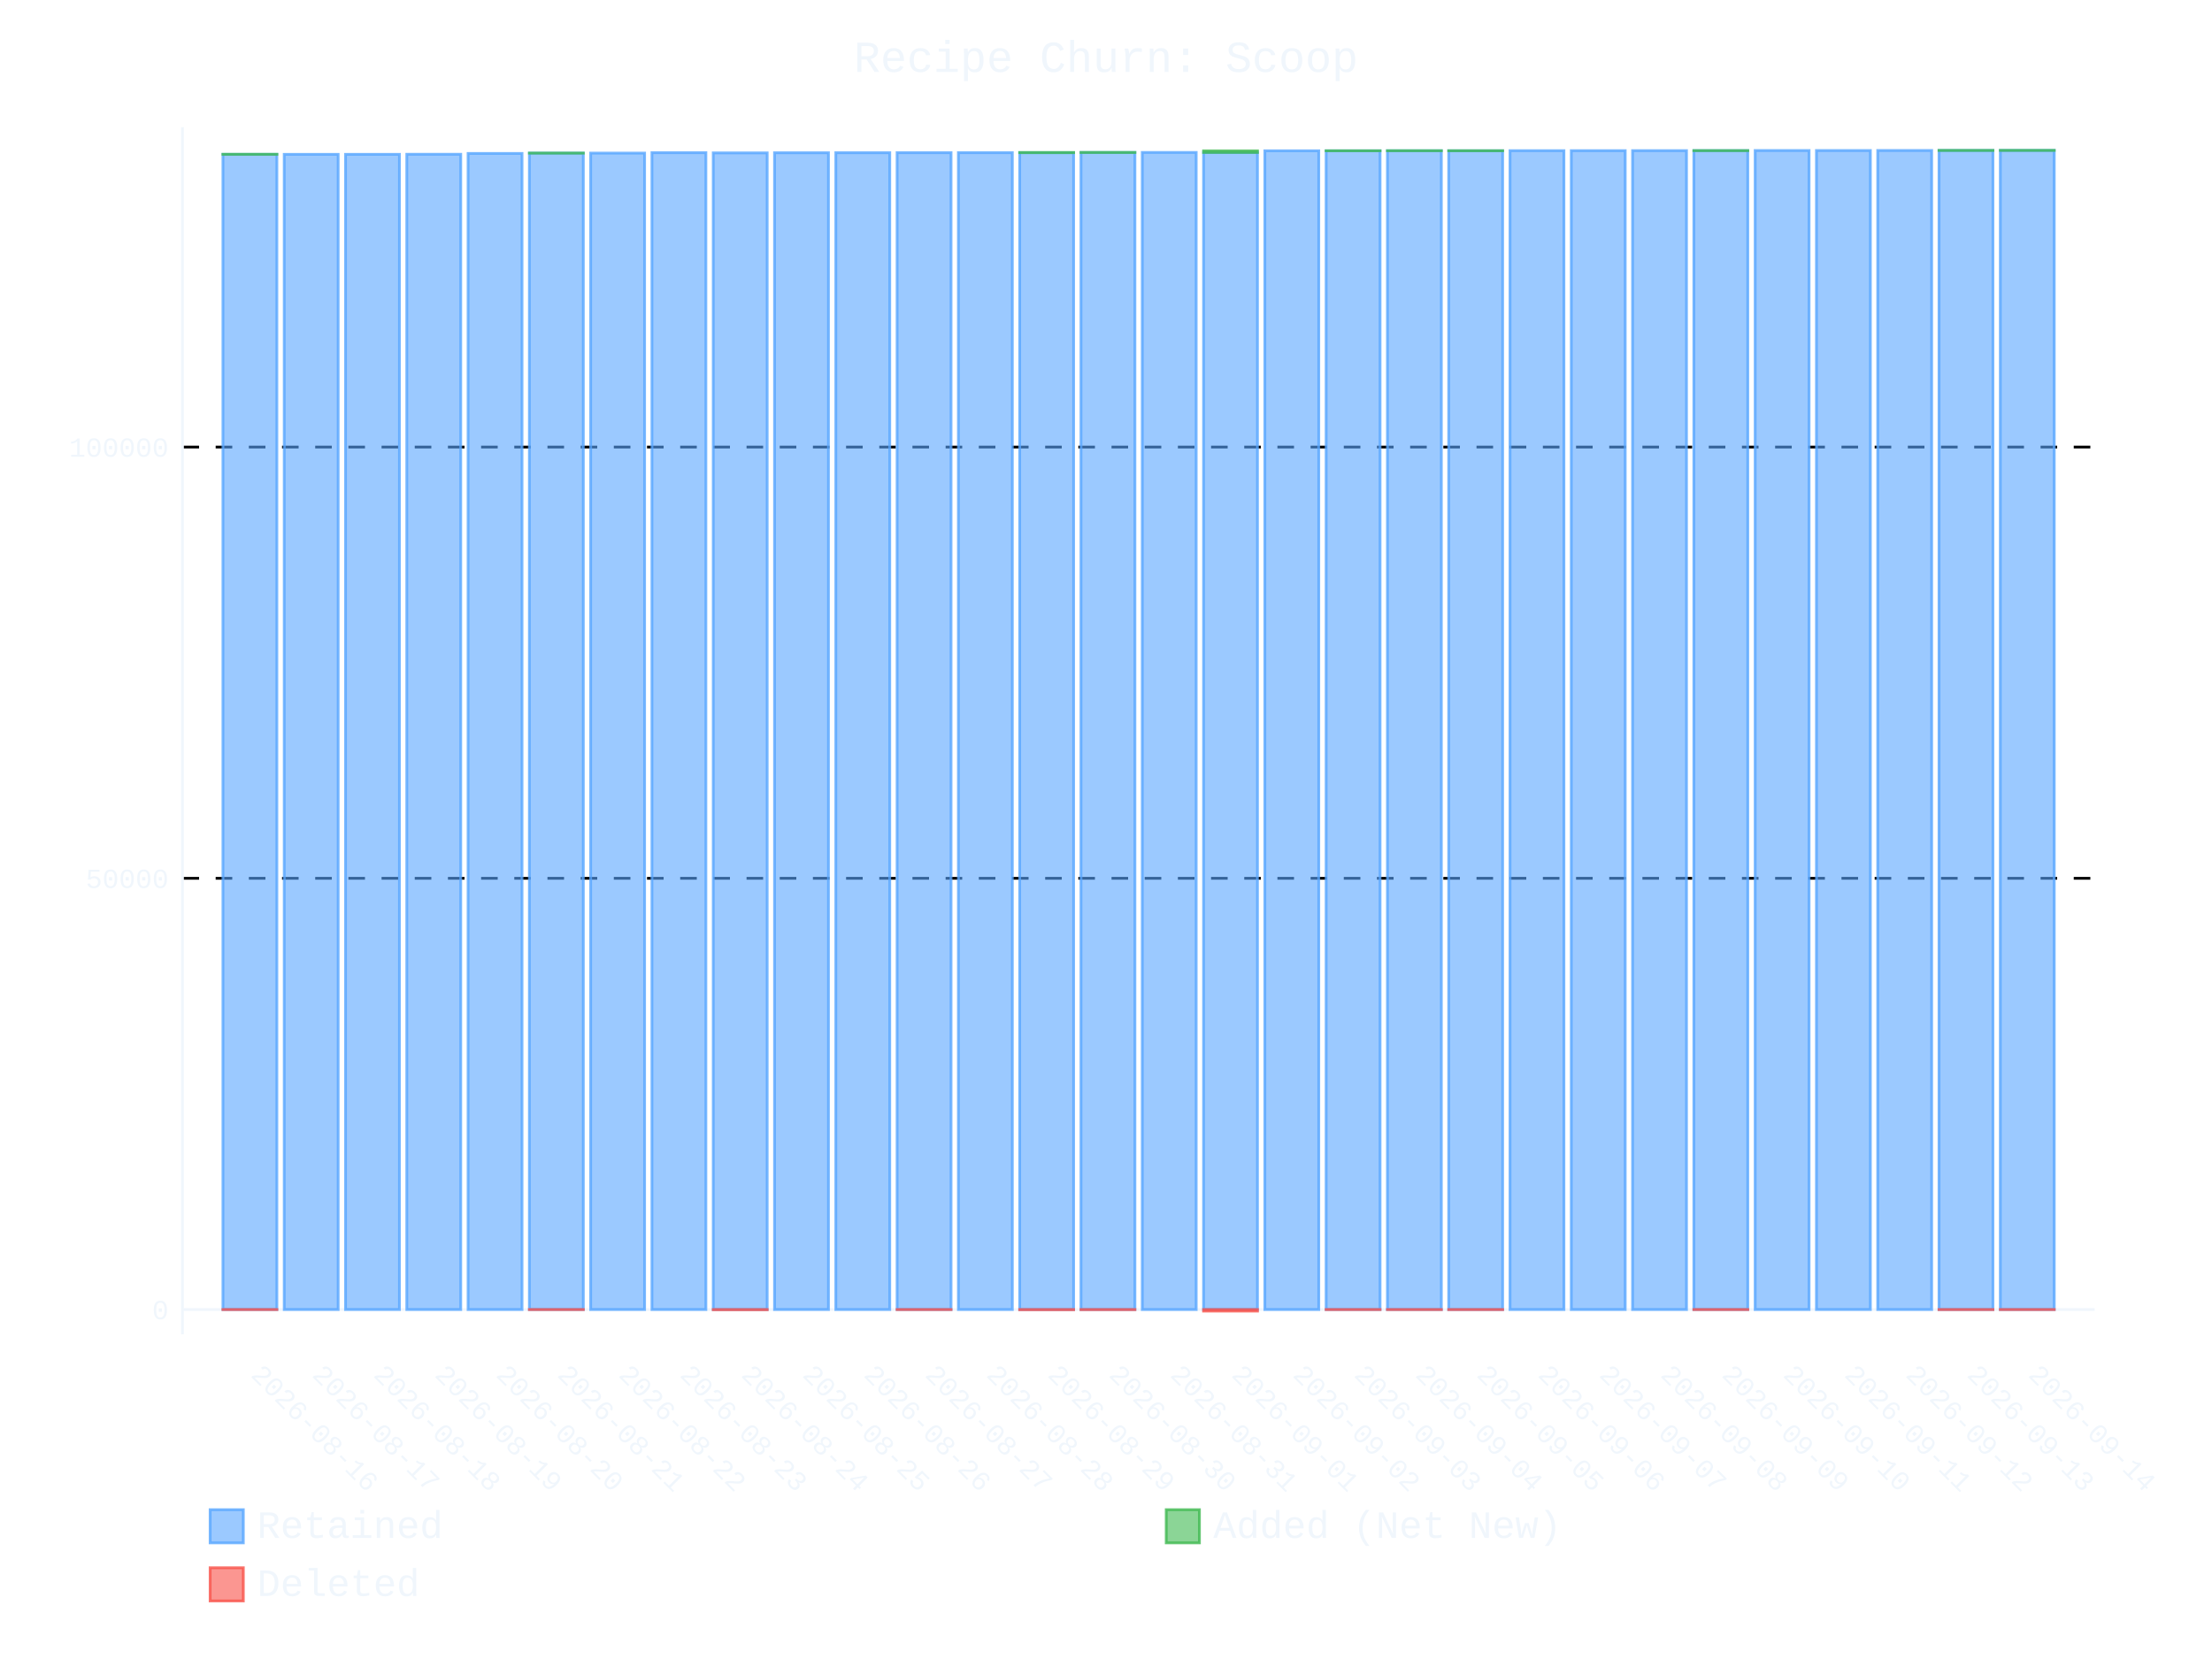
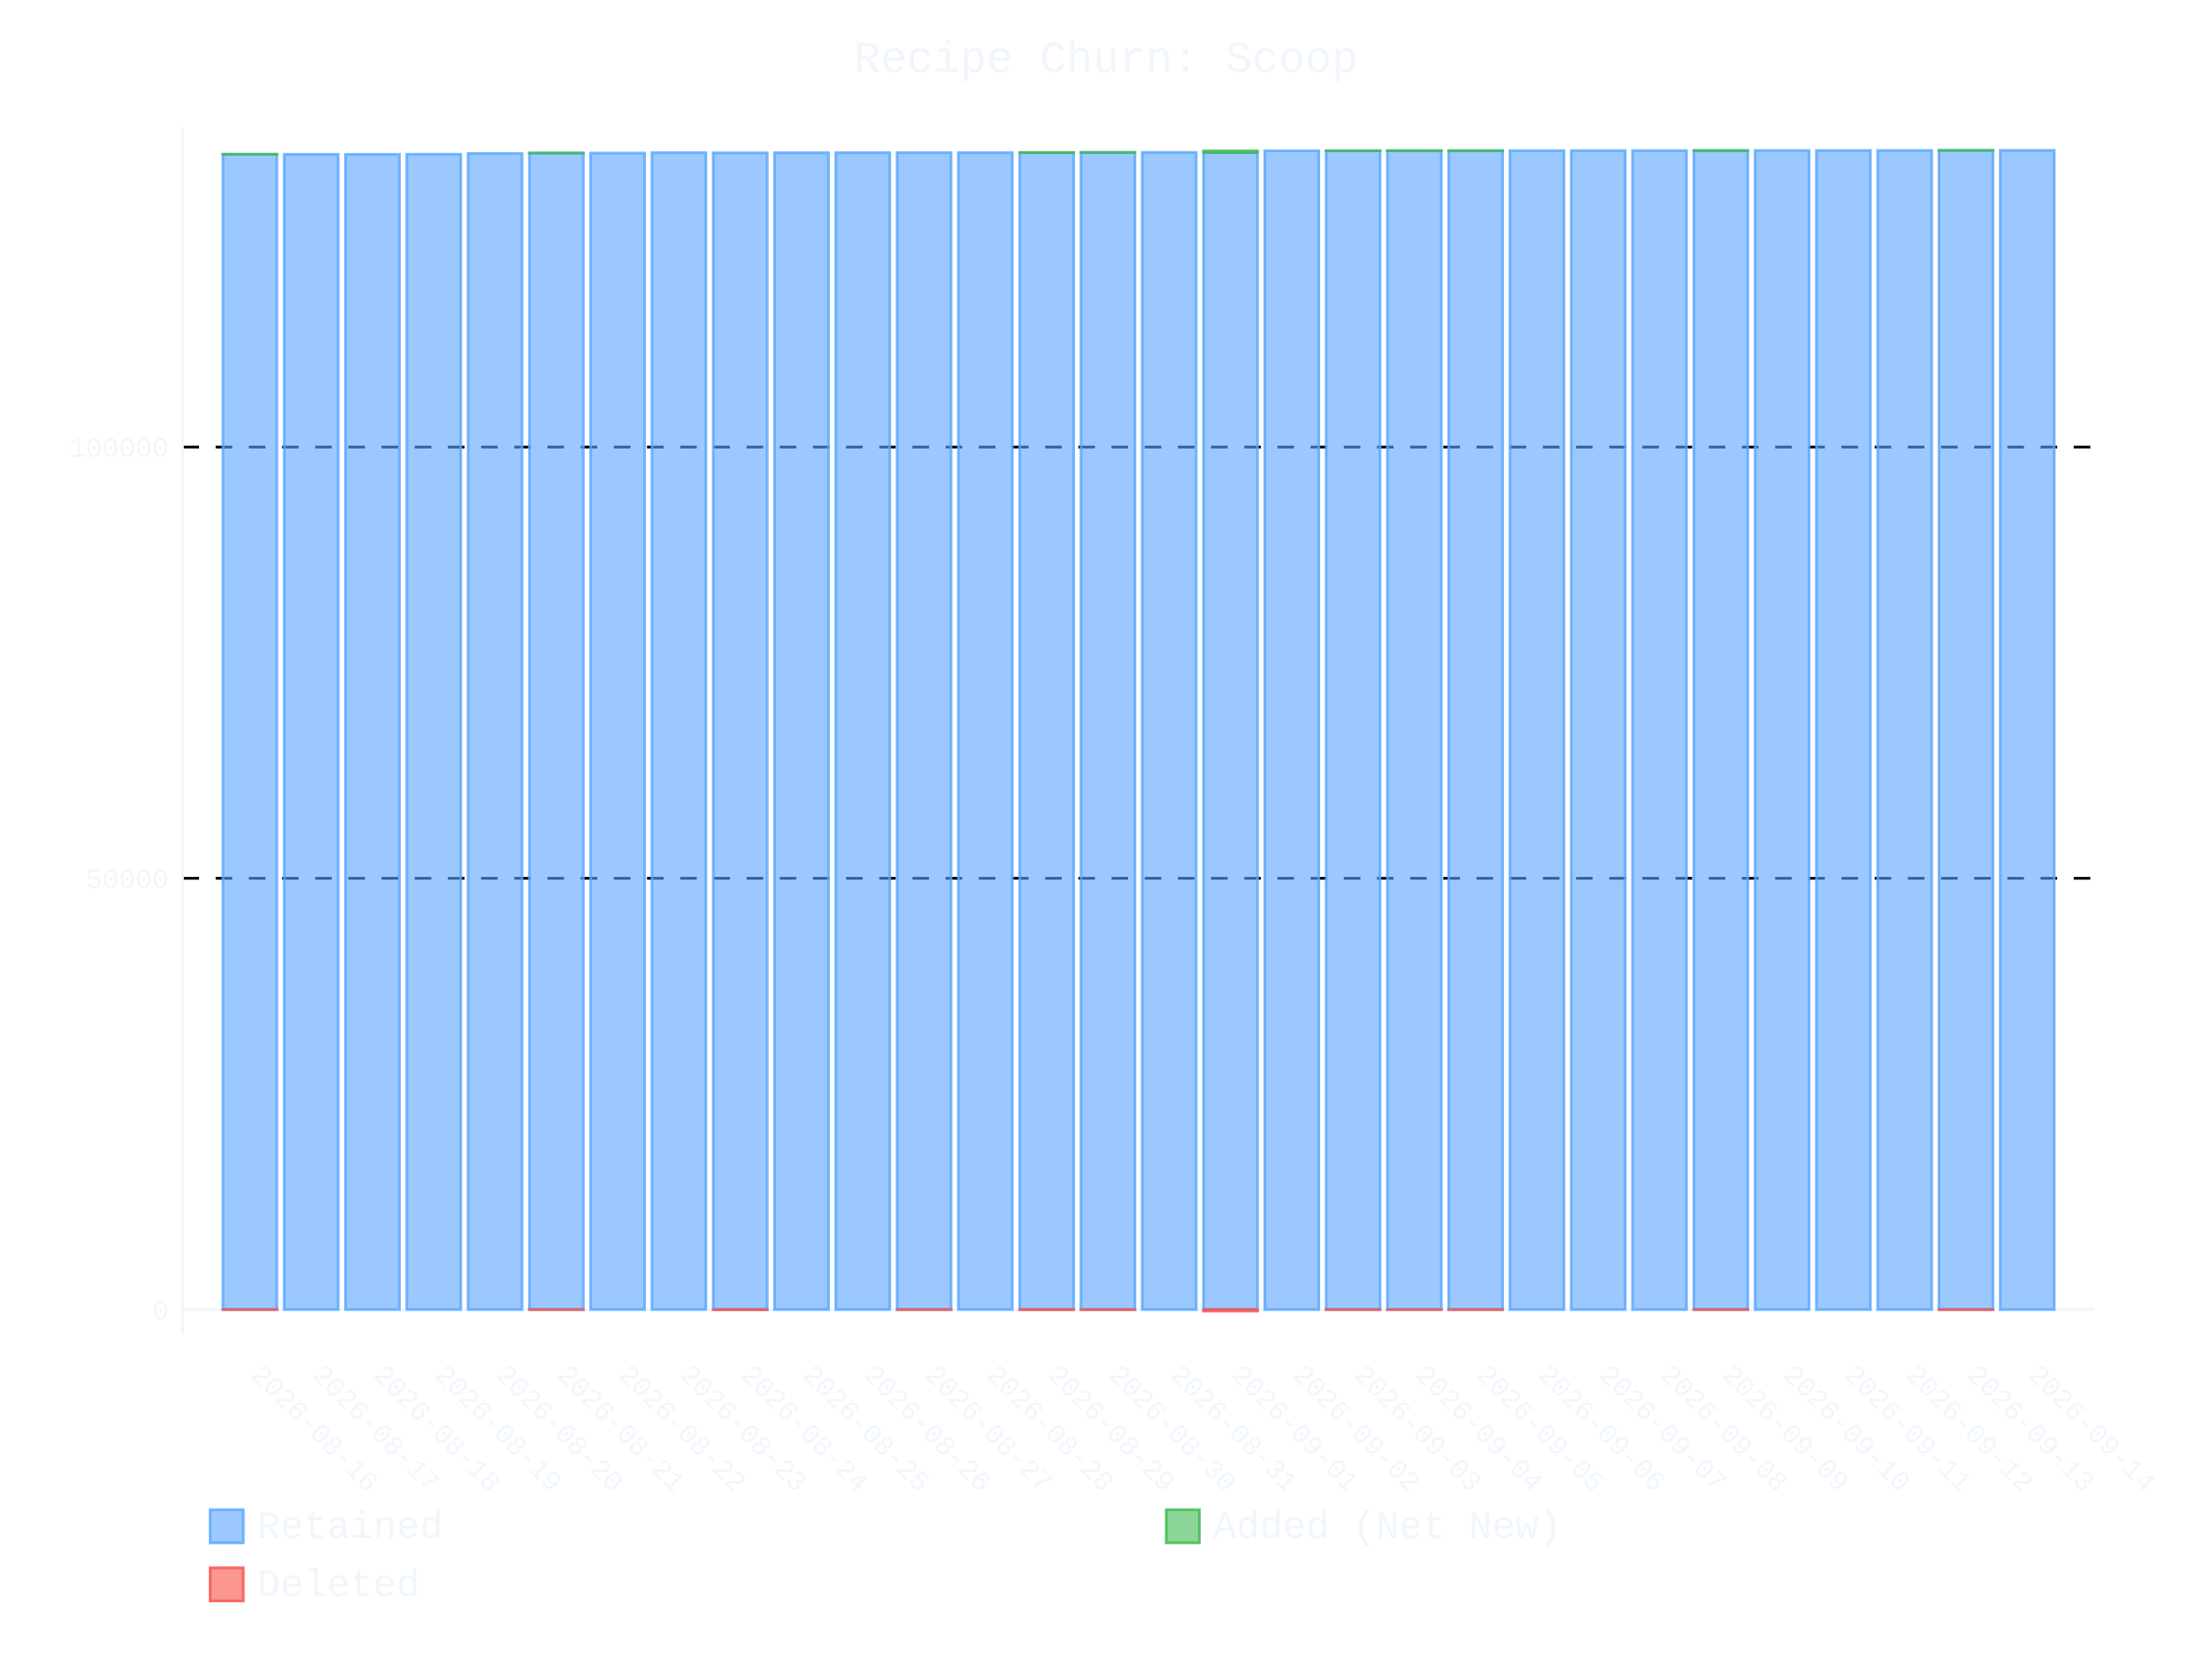
- <svg xmlns="http://www.w3.org/2000/svg" id="chart-36813ff4-c71d-4fce-9e1f-c69d4a890557" class="pygal-chart" viewBox="0 0 800 600">
+ <svg xmlns="http://www.w3.org/2000/svg" id="chart-d93e9d82-e322-48f9-9b3e-76c368d87aa4" class="pygal-chart" viewBox="0 0 800 600">
  <defs>
-     <style type="text/css">#chart-36813ff4-c71d-4fce-9e1f-c69d4a890557{-webkit-user-select:none;-webkit-font-smoothing:antialiased;font-family:Consolas,"Liberation Mono",Menlo,Courier,monospace}#chart-36813ff4-c71d-4fce-9e1f-c69d4a890557 .title{font-family:Consolas,"Liberation Mono",Menlo,Courier,monospace;font-size:16px}#chart-36813ff4-c71d-4fce-9e1f-c69d4a890557 .legends .legend text{font-family:Consolas,"Liberation Mono",Menlo,Courier,monospace;font-size:14px}#chart-36813ff4-c71d-4fce-9e1f-c69d4a890557 .axis text{font-family:Consolas,"Liberation Mono",Menlo,Courier,monospace;font-size:10px}#chart-36813ff4-c71d-4fce-9e1f-c69d4a890557 .axis text.major{font-family:Consolas,"Liberation Mono",Menlo,Courier,monospace;font-size:10px}#chart-36813ff4-c71d-4fce-9e1f-c69d4a890557 .text-overlay text.value{font-family:Consolas,"Liberation Mono",Menlo,Courier,monospace;font-size:16px}#chart-36813ff4-c71d-4fce-9e1f-c69d4a890557 .text-overlay text.label{font-family:Consolas,"Liberation Mono",Menlo,Courier,monospace;font-size:10px}#chart-36813ff4-c71d-4fce-9e1f-c69d4a890557 .tooltip{font-family:Consolas,"Liberation Mono",Menlo,Courier,monospace;font-size:14px}#chart-36813ff4-c71d-4fce-9e1f-c69d4a890557 text.no_data{font-family:Consolas,"Liberation Mono",Menlo,Courier,monospace;font-size:64px}
- #chart-36813ff4-c71d-4fce-9e1f-c69d4a890557{background-color:transparent}#chart-36813ff4-c71d-4fce-9e1f-c69d4a890557 path,#chart-36813ff4-c71d-4fce-9e1f-c69d4a890557 line,#chart-36813ff4-c71d-4fce-9e1f-c69d4a890557 rect,#chart-36813ff4-c71d-4fce-9e1f-c69d4a890557 circle{-webkit-transition:400ms ease-in;-moz-transition:400ms ease-in;transition:400ms ease-in}#chart-36813ff4-c71d-4fce-9e1f-c69d4a890557 .graph &gt; .background{fill:transparent}#chart-36813ff4-c71d-4fce-9e1f-c69d4a890557 .plot &gt; .background{fill:transparent}#chart-36813ff4-c71d-4fce-9e1f-c69d4a890557 .graph{fill:#f0f6fc}#chart-36813ff4-c71d-4fce-9e1f-c69d4a890557 text.no_data{fill:#f0f6fc}#chart-36813ff4-c71d-4fce-9e1f-c69d4a890557 .title{fill:#f0f6fc}#chart-36813ff4-c71d-4fce-9e1f-c69d4a890557 .legends .legend text{fill:#f0f6fc}#chart-36813ff4-c71d-4fce-9e1f-c69d4a890557 .legends .legend:hover text{fill:#f0f6fc}#chart-36813ff4-c71d-4fce-9e1f-c69d4a890557 .axis .line{stroke:#f0f6fc}#chart-36813ff4-c71d-4fce-9e1f-c69d4a890557 .axis .guide.line{stroke:#9198a1}#chart-36813ff4-c71d-4fce-9e1f-c69d4a890557 .axis .major.line{stroke:#f0f6fc}#chart-36813ff4-c71d-4fce-9e1f-c69d4a890557 .axis text.major{fill:#f0f6fc}#chart-36813ff4-c71d-4fce-9e1f-c69d4a890557 .axis.y .guides:hover .guide.line,#chart-36813ff4-c71d-4fce-9e1f-c69d4a890557 .line-graph .axis.x .guides:hover .guide.line,#chart-36813ff4-c71d-4fce-9e1f-c69d4a890557 .stackedline-graph .axis.x .guides:hover .guide.line,#chart-36813ff4-c71d-4fce-9e1f-c69d4a890557 .xy-graph .axis.x .guides:hover .guide.line{stroke:#f0f6fc}#chart-36813ff4-c71d-4fce-9e1f-c69d4a890557 .axis .guides:hover text{fill:#f0f6fc}#chart-36813ff4-c71d-4fce-9e1f-c69d4a890557 .reactive{fill-opacity:.6;stroke-opacity:.8;stroke-width:1}#chart-36813ff4-c71d-4fce-9e1f-c69d4a890557 .ci{stroke:#f0f6fc}#chart-36813ff4-c71d-4fce-9e1f-c69d4a890557 .reactive.active,#chart-36813ff4-c71d-4fce-9e1f-c69d4a890557 .active .reactive{fill-opacity:.9;stroke-opacity:.9;stroke-width:4}#chart-36813ff4-c71d-4fce-9e1f-c69d4a890557 .ci .reactive.active{stroke-width:1.5}#chart-36813ff4-c71d-4fce-9e1f-c69d4a890557 .series text{fill:#f0f6fc}#chart-36813ff4-c71d-4fce-9e1f-c69d4a890557 .tooltip rect{fill:transparent;stroke:#f0f6fc;-webkit-transition:opacity 400ms ease-in;-moz-transition:opacity 400ms ease-in;transition:opacity 400ms ease-in}#chart-36813ff4-c71d-4fce-9e1f-c69d4a890557 .tooltip .label{fill:#f0f6fc}#chart-36813ff4-c71d-4fce-9e1f-c69d4a890557 .tooltip .label{fill:#f0f6fc}#chart-36813ff4-c71d-4fce-9e1f-c69d4a890557 .tooltip .legend{font-size:.8em;fill:#9198a1}#chart-36813ff4-c71d-4fce-9e1f-c69d4a890557 .tooltip .x_label{font-size:.6em;fill:#f0f6fc}#chart-36813ff4-c71d-4fce-9e1f-c69d4a890557 .tooltip .xlink{font-size:.5em;text-decoration:underline}#chart-36813ff4-c71d-4fce-9e1f-c69d4a890557 .tooltip .value{font-size:1.5em}#chart-36813ff4-c71d-4fce-9e1f-c69d4a890557 .bound{font-size:.5em}#chart-36813ff4-c71d-4fce-9e1f-c69d4a890557 .max-value{font-size:.75em;fill:#9198a1}#chart-36813ff4-c71d-4fce-9e1f-c69d4a890557 .map-element{fill:transparent;stroke:#9198a1 !important}#chart-36813ff4-c71d-4fce-9e1f-c69d4a890557 .map-element .reactive{fill-opacity:inherit;stroke-opacity:inherit}#chart-36813ff4-c71d-4fce-9e1f-c69d4a890557 .color-0,#chart-36813ff4-c71d-4fce-9e1f-c69d4a890557 .color-0 a:visited{stroke:#58a6ff;fill:#58a6ff}#chart-36813ff4-c71d-4fce-9e1f-c69d4a890557 .color-1,#chart-36813ff4-c71d-4fce-9e1f-c69d4a890557 .color-1 a:visited{stroke:#3fb950;fill:#3fb950}#chart-36813ff4-c71d-4fce-9e1f-c69d4a890557 .color-2,#chart-36813ff4-c71d-4fce-9e1f-c69d4a890557 .color-2 a:visited{stroke:#f85149;fill:#f85149}#chart-36813ff4-c71d-4fce-9e1f-c69d4a890557 .text-overlay .color-0 text{fill:black}#chart-36813ff4-c71d-4fce-9e1f-c69d4a890557 .text-overlay .color-1 text{fill:black}#chart-36813ff4-c71d-4fce-9e1f-c69d4a890557 .text-overlay .color-2 text{fill:black}
- #chart-36813ff4-c71d-4fce-9e1f-c69d4a890557 text.no_data{text-anchor:middle}#chart-36813ff4-c71d-4fce-9e1f-c69d4a890557 .guide.line{fill:none}#chart-36813ff4-c71d-4fce-9e1f-c69d4a890557 .centered{text-anchor:middle}#chart-36813ff4-c71d-4fce-9e1f-c69d4a890557 .title{text-anchor:middle}#chart-36813ff4-c71d-4fce-9e1f-c69d4a890557 .legends .legend text{fill-opacity:1}#chart-36813ff4-c71d-4fce-9e1f-c69d4a890557 .axis.x text{text-anchor:middle}#chart-36813ff4-c71d-4fce-9e1f-c69d4a890557 .axis.x:not(.web) text[transform]{text-anchor:start}#chart-36813ff4-c71d-4fce-9e1f-c69d4a890557 .axis.x:not(.web) text[transform].backwards{text-anchor:end}#chart-36813ff4-c71d-4fce-9e1f-c69d4a890557 .axis.y text{text-anchor:end}#chart-36813ff4-c71d-4fce-9e1f-c69d4a890557 .axis.y text[transform].backwards{text-anchor:start}#chart-36813ff4-c71d-4fce-9e1f-c69d4a890557 .axis.y2 text{text-anchor:start}#chart-36813ff4-c71d-4fce-9e1f-c69d4a890557 .axis.y2 text[transform].backwards{text-anchor:end}#chart-36813ff4-c71d-4fce-9e1f-c69d4a890557 .axis .guide.line{stroke-dasharray:4,4;stroke:black}#chart-36813ff4-c71d-4fce-9e1f-c69d4a890557 .axis .major.guide.line{stroke-dasharray:6,6;stroke:black}#chart-36813ff4-c71d-4fce-9e1f-c69d4a890557 .horizontal .axis.y .guide.line,#chart-36813ff4-c71d-4fce-9e1f-c69d4a890557 .horizontal .axis.y2 .guide.line,#chart-36813ff4-c71d-4fce-9e1f-c69d4a890557 .vertical .axis.x .guide.line{opacity:0}#chart-36813ff4-c71d-4fce-9e1f-c69d4a890557 .horizontal .axis.always_show .guide.line,#chart-36813ff4-c71d-4fce-9e1f-c69d4a890557 .vertical .axis.always_show .guide.line{opacity:1 !important}#chart-36813ff4-c71d-4fce-9e1f-c69d4a890557 .axis.y .guides:hover .guide.line,#chart-36813ff4-c71d-4fce-9e1f-c69d4a890557 .axis.y2 .guides:hover .guide.line,#chart-36813ff4-c71d-4fce-9e1f-c69d4a890557 .axis.x .guides:hover .guide.line{opacity:1}#chart-36813ff4-c71d-4fce-9e1f-c69d4a890557 .axis .guides:hover text{opacity:1}#chart-36813ff4-c71d-4fce-9e1f-c69d4a890557 .nofill{fill:none}#chart-36813ff4-c71d-4fce-9e1f-c69d4a890557 .subtle-fill{fill-opacity:.2}#chart-36813ff4-c71d-4fce-9e1f-c69d4a890557 .dot{stroke-width:1px;fill-opacity:1;stroke-opacity:1}#chart-36813ff4-c71d-4fce-9e1f-c69d4a890557 .dot.active{stroke-width:5px}#chart-36813ff4-c71d-4fce-9e1f-c69d4a890557 .dot.negative{fill:transparent}#chart-36813ff4-c71d-4fce-9e1f-c69d4a890557 text,#chart-36813ff4-c71d-4fce-9e1f-c69d4a890557 tspan{stroke:none !important}#chart-36813ff4-c71d-4fce-9e1f-c69d4a890557 .series text.active{opacity:1}#chart-36813ff4-c71d-4fce-9e1f-c69d4a890557 .tooltip rect{fill-opacity:.95;stroke-width:.5}#chart-36813ff4-c71d-4fce-9e1f-c69d4a890557 .tooltip text{fill-opacity:1}#chart-36813ff4-c71d-4fce-9e1f-c69d4a890557 .showable{visibility:hidden}#chart-36813ff4-c71d-4fce-9e1f-c69d4a890557 .showable.shown{visibility:visible}#chart-36813ff4-c71d-4fce-9e1f-c69d4a890557 .gauge-background{fill:rgba(229,229,229,1);stroke:none}#chart-36813ff4-c71d-4fce-9e1f-c69d4a890557 .bg-lines{stroke:transparent;stroke-width:2px}</style>
+     <style type="text/css">#chart-d93e9d82-e322-48f9-9b3e-76c368d87aa4{-webkit-user-select:none;-webkit-font-smoothing:antialiased;font-family:Consolas,"Liberation Mono",Menlo,Courier,monospace}#chart-d93e9d82-e322-48f9-9b3e-76c368d87aa4 .title{font-family:Consolas,"Liberation Mono",Menlo,Courier,monospace;font-size:16px}#chart-d93e9d82-e322-48f9-9b3e-76c368d87aa4 .legends .legend text{font-family:Consolas,"Liberation Mono",Menlo,Courier,monospace;font-size:14px}#chart-d93e9d82-e322-48f9-9b3e-76c368d87aa4 .axis text{font-family:Consolas,"Liberation Mono",Menlo,Courier,monospace;font-size:10px}#chart-d93e9d82-e322-48f9-9b3e-76c368d87aa4 .axis text.major{font-family:Consolas,"Liberation Mono",Menlo,Courier,monospace;font-size:10px}#chart-d93e9d82-e322-48f9-9b3e-76c368d87aa4 .text-overlay text.value{font-family:Consolas,"Liberation Mono",Menlo,Courier,monospace;font-size:16px}#chart-d93e9d82-e322-48f9-9b3e-76c368d87aa4 .text-overlay text.label{font-family:Consolas,"Liberation Mono",Menlo,Courier,monospace;font-size:10px}#chart-d93e9d82-e322-48f9-9b3e-76c368d87aa4 .tooltip{font-family:Consolas,"Liberation Mono",Menlo,Courier,monospace;font-size:14px}#chart-d93e9d82-e322-48f9-9b3e-76c368d87aa4 text.no_data{font-family:Consolas,"Liberation Mono",Menlo,Courier,monospace;font-size:64px}
+ #chart-d93e9d82-e322-48f9-9b3e-76c368d87aa4{background-color:transparent}#chart-d93e9d82-e322-48f9-9b3e-76c368d87aa4 path,#chart-d93e9d82-e322-48f9-9b3e-76c368d87aa4 line,#chart-d93e9d82-e322-48f9-9b3e-76c368d87aa4 rect,#chart-d93e9d82-e322-48f9-9b3e-76c368d87aa4 circle{-webkit-transition:400ms ease-in;-moz-transition:400ms ease-in;transition:400ms ease-in}#chart-d93e9d82-e322-48f9-9b3e-76c368d87aa4 .graph &gt; .background{fill:transparent}#chart-d93e9d82-e322-48f9-9b3e-76c368d87aa4 .plot &gt; .background{fill:transparent}#chart-d93e9d82-e322-48f9-9b3e-76c368d87aa4 .graph{fill:#f0f6fc}#chart-d93e9d82-e322-48f9-9b3e-76c368d87aa4 text.no_data{fill:#f0f6fc}#chart-d93e9d82-e322-48f9-9b3e-76c368d87aa4 .title{fill:#f0f6fc}#chart-d93e9d82-e322-48f9-9b3e-76c368d87aa4 .legends .legend text{fill:#f0f6fc}#chart-d93e9d82-e322-48f9-9b3e-76c368d87aa4 .legends .legend:hover text{fill:#f0f6fc}#chart-d93e9d82-e322-48f9-9b3e-76c368d87aa4 .axis .line{stroke:#f0f6fc}#chart-d93e9d82-e322-48f9-9b3e-76c368d87aa4 .axis .guide.line{stroke:#9198a1}#chart-d93e9d82-e322-48f9-9b3e-76c368d87aa4 .axis .major.line{stroke:#f0f6fc}#chart-d93e9d82-e322-48f9-9b3e-76c368d87aa4 .axis text.major{fill:#f0f6fc}#chart-d93e9d82-e322-48f9-9b3e-76c368d87aa4 .axis.y .guides:hover .guide.line,#chart-d93e9d82-e322-48f9-9b3e-76c368d87aa4 .line-graph .axis.x .guides:hover .guide.line,#chart-d93e9d82-e322-48f9-9b3e-76c368d87aa4 .stackedline-graph .axis.x .guides:hover .guide.line,#chart-d93e9d82-e322-48f9-9b3e-76c368d87aa4 .xy-graph .axis.x .guides:hover .guide.line{stroke:#f0f6fc}#chart-d93e9d82-e322-48f9-9b3e-76c368d87aa4 .axis .guides:hover text{fill:#f0f6fc}#chart-d93e9d82-e322-48f9-9b3e-76c368d87aa4 .reactive{fill-opacity:.6;stroke-opacity:.8;stroke-width:1}#chart-d93e9d82-e322-48f9-9b3e-76c368d87aa4 .ci{stroke:#f0f6fc}#chart-d93e9d82-e322-48f9-9b3e-76c368d87aa4 .reactive.active,#chart-d93e9d82-e322-48f9-9b3e-76c368d87aa4 .active .reactive{fill-opacity:.9;stroke-opacity:.9;stroke-width:4}#chart-d93e9d82-e322-48f9-9b3e-76c368d87aa4 .ci .reactive.active{stroke-width:1.5}#chart-d93e9d82-e322-48f9-9b3e-76c368d87aa4 .series text{fill:#f0f6fc}#chart-d93e9d82-e322-48f9-9b3e-76c368d87aa4 .tooltip rect{fill:transparent;stroke:#f0f6fc;-webkit-transition:opacity 400ms ease-in;-moz-transition:opacity 400ms ease-in;transition:opacity 400ms ease-in}#chart-d93e9d82-e322-48f9-9b3e-76c368d87aa4 .tooltip .label{fill:#f0f6fc}#chart-d93e9d82-e322-48f9-9b3e-76c368d87aa4 .tooltip .label{fill:#f0f6fc}#chart-d93e9d82-e322-48f9-9b3e-76c368d87aa4 .tooltip .legend{font-size:.8em;fill:#9198a1}#chart-d93e9d82-e322-48f9-9b3e-76c368d87aa4 .tooltip .x_label{font-size:.6em;fill:#f0f6fc}#chart-d93e9d82-e322-48f9-9b3e-76c368d87aa4 .tooltip .xlink{font-size:.5em;text-decoration:underline}#chart-d93e9d82-e322-48f9-9b3e-76c368d87aa4 .tooltip .value{font-size:1.5em}#chart-d93e9d82-e322-48f9-9b3e-76c368d87aa4 .bound{font-size:.5em}#chart-d93e9d82-e322-48f9-9b3e-76c368d87aa4 .max-value{font-size:.75em;fill:#9198a1}#chart-d93e9d82-e322-48f9-9b3e-76c368d87aa4 .map-element{fill:transparent;stroke:#9198a1 !important}#chart-d93e9d82-e322-48f9-9b3e-76c368d87aa4 .map-element .reactive{fill-opacity:inherit;stroke-opacity:inherit}#chart-d93e9d82-e322-48f9-9b3e-76c368d87aa4 .color-0,#chart-d93e9d82-e322-48f9-9b3e-76c368d87aa4 .color-0 a:visited{stroke:#58a6ff;fill:#58a6ff}#chart-d93e9d82-e322-48f9-9b3e-76c368d87aa4 .color-1,#chart-d93e9d82-e322-48f9-9b3e-76c368d87aa4 .color-1 a:visited{stroke:#3fb950;fill:#3fb950}#chart-d93e9d82-e322-48f9-9b3e-76c368d87aa4 .color-2,#chart-d93e9d82-e322-48f9-9b3e-76c368d87aa4 .color-2 a:visited{stroke:#f85149;fill:#f85149}#chart-d93e9d82-e322-48f9-9b3e-76c368d87aa4 .text-overlay .color-0 text{fill:black}#chart-d93e9d82-e322-48f9-9b3e-76c368d87aa4 .text-overlay .color-1 text{fill:black}#chart-d93e9d82-e322-48f9-9b3e-76c368d87aa4 .text-overlay .color-2 text{fill:black}
+ #chart-d93e9d82-e322-48f9-9b3e-76c368d87aa4 text.no_data{text-anchor:middle}#chart-d93e9d82-e322-48f9-9b3e-76c368d87aa4 .guide.line{fill:none}#chart-d93e9d82-e322-48f9-9b3e-76c368d87aa4 .centered{text-anchor:middle}#chart-d93e9d82-e322-48f9-9b3e-76c368d87aa4 .title{text-anchor:middle}#chart-d93e9d82-e322-48f9-9b3e-76c368d87aa4 .legends .legend text{fill-opacity:1}#chart-d93e9d82-e322-48f9-9b3e-76c368d87aa4 .axis.x text{text-anchor:middle}#chart-d93e9d82-e322-48f9-9b3e-76c368d87aa4 .axis.x:not(.web) text[transform]{text-anchor:start}#chart-d93e9d82-e322-48f9-9b3e-76c368d87aa4 .axis.x:not(.web) text[transform].backwards{text-anchor:end}#chart-d93e9d82-e322-48f9-9b3e-76c368d87aa4 .axis.y text{text-anchor:end}#chart-d93e9d82-e322-48f9-9b3e-76c368d87aa4 .axis.y text[transform].backwards{text-anchor:start}#chart-d93e9d82-e322-48f9-9b3e-76c368d87aa4 .axis.y2 text{text-anchor:start}#chart-d93e9d82-e322-48f9-9b3e-76c368d87aa4 .axis.y2 text[transform].backwards{text-anchor:end}#chart-d93e9d82-e322-48f9-9b3e-76c368d87aa4 .axis .guide.line{stroke-dasharray:4,4;stroke:black}#chart-d93e9d82-e322-48f9-9b3e-76c368d87aa4 .axis .major.guide.line{stroke-dasharray:6,6;stroke:black}#chart-d93e9d82-e322-48f9-9b3e-76c368d87aa4 .horizontal .axis.y .guide.line,#chart-d93e9d82-e322-48f9-9b3e-76c368d87aa4 .horizontal .axis.y2 .guide.line,#chart-d93e9d82-e322-48f9-9b3e-76c368d87aa4 .vertical .axis.x .guide.line{opacity:0}#chart-d93e9d82-e322-48f9-9b3e-76c368d87aa4 .horizontal .axis.always_show .guide.line,#chart-d93e9d82-e322-48f9-9b3e-76c368d87aa4 .vertical .axis.always_show .guide.line{opacity:1 !important}#chart-d93e9d82-e322-48f9-9b3e-76c368d87aa4 .axis.y .guides:hover .guide.line,#chart-d93e9d82-e322-48f9-9b3e-76c368d87aa4 .axis.y2 .guides:hover .guide.line,#chart-d93e9d82-e322-48f9-9b3e-76c368d87aa4 .axis.x .guides:hover .guide.line{opacity:1}#chart-d93e9d82-e322-48f9-9b3e-76c368d87aa4 .axis .guides:hover text{opacity:1}#chart-d93e9d82-e322-48f9-9b3e-76c368d87aa4 .nofill{fill:none}#chart-d93e9d82-e322-48f9-9b3e-76c368d87aa4 .subtle-fill{fill-opacity:.2}#chart-d93e9d82-e322-48f9-9b3e-76c368d87aa4 .dot{stroke-width:1px;fill-opacity:1;stroke-opacity:1}#chart-d93e9d82-e322-48f9-9b3e-76c368d87aa4 .dot.active{stroke-width:5px}#chart-d93e9d82-e322-48f9-9b3e-76c368d87aa4 .dot.negative{fill:transparent}#chart-d93e9d82-e322-48f9-9b3e-76c368d87aa4 text,#chart-d93e9d82-e322-48f9-9b3e-76c368d87aa4 tspan{stroke:none !important}#chart-d93e9d82-e322-48f9-9b3e-76c368d87aa4 .series text.active{opacity:1}#chart-d93e9d82-e322-48f9-9b3e-76c368d87aa4 .tooltip rect{fill-opacity:.95;stroke-width:.5}#chart-d93e9d82-e322-48f9-9b3e-76c368d87aa4 .tooltip text{fill-opacity:1}#chart-d93e9d82-e322-48f9-9b3e-76c368d87aa4 .showable{visibility:hidden}#chart-d93e9d82-e322-48f9-9b3e-76c368d87aa4 .showable.shown{visibility:visible}#chart-d93e9d82-e322-48f9-9b3e-76c368d87aa4 .gauge-background{fill:rgba(229,229,229,1);stroke:none}#chart-d93e9d82-e322-48f9-9b3e-76c368d87aa4 .bg-lines{stroke:transparent;stroke-width:2px}</style>
  </defs>
  <g class="graph stackedbar-graph vertical">
    <rect x="0" y="0" width="800" height="600" class="background" />
    <g transform="translate(66, 46)" class="plot">
      <rect x="0" y="0" width="691.574" height="436.574" class="background" />
      <g class="axis y always_show">
        <g class="guides">
          <path d="M0 427.613 h691.574" class="axis major line" />
          <text x="-5" y="431.113" class="major">0</text>
        </g>
        <g class="guides">
          <path d="M0 271.649 h691.574" class="major guide line" />
          <text x="-5" y="275.149" class="major">50000</text>
        </g>
        <g class="guides">
          <path d="M0 115.684 h691.574" class="major guide line" />
          <text x="-5" y="119.184" class="major">100000</text>
        </g>
      </g>
      <g class="axis x">
        <path d="M0 0 v436.574" class="line" />
        <g class="guides">
          <path d="M24.382 0 v436.574" class="guide line" />
          <text x="24.382" y="451.574" class="" transform="rotate(45 24.3824 451.5736)">2026-08-16</text>
        </g>
        <g class="guides">
          <path d="M46.548 0 v436.574" class="guide line" />
          <text x="46.548" y="451.574" class="" transform="rotate(45 46.54822 451.5736)">2026-08-17</text>
        </g>
        <g class="guides">
          <path d="M68.714 0 v436.574" class="guide line" />
          <text x="68.714" y="451.574" class="" transform="rotate(45 68.71404 451.5736)">2026-08-18</text>
        </g>
        <g class="guides">
          <path d="M90.88 0 v436.574" class="guide line" />
          <text x="90.88" y="451.574" class="" transform="rotate(45 90.87986 451.5736)">2026-08-19</text>
        </g>
        <g class="guides">
          <path d="M113.046 0 v436.574" class="guide line" />
          <text x="113.046" y="451.574" class="" transform="rotate(45 113.0457 451.5736)">2026-08-20</text>
        </g>
        <g class="guides">
          <path d="M135.212 0 v436.574" class="guide line" />
          <text x="135.212" y="451.574" class="" transform="rotate(45 135.2115 451.5736)">2026-08-21</text>
        </g>
        <g class="guides">
          <path d="M157.377 0 v436.574" class="guide line" />
          <text x="157.377" y="451.574" class="" transform="rotate(45 157.3773 451.5736)">2026-08-22</text>
        </g>
        <g class="guides">
          <path d="M179.543 0 v436.574" class="guide line" />
          <text x="179.543" y="451.574" class="" transform="rotate(45 179.5431 451.5736)">2026-08-23</text>
        </g>
        <g class="guides">
          <path d="M201.709 0 v436.574" class="guide line" />
          <text x="201.709" y="451.574" class="" transform="rotate(45 201.709 451.5736)">2026-08-24</text>
        </g>
        <g class="guides">
          <path d="M223.875 0 v436.574" class="guide line" />
          <text x="223.875" y="451.574" class="" transform="rotate(45 223.8748 451.5736)">2026-08-25</text>
        </g>
        <g class="guides">
          <path d="M246.041 0 v436.574" class="guide line" />
          <text x="246.041" y="451.574" class="" transform="rotate(45 246.0406 451.5736)">2026-08-26</text>
        </g>
        <g class="guides">
          <path d="M268.206 0 v436.574" class="guide line" />
          <text x="268.206" y="451.574" class="" transform="rotate(45 268.2064 451.5736)">2026-08-27</text>
        </g>
        <g class="guides">
          <path d="M290.372 0 v436.574" class="guide line" />
          <text x="290.372" y="451.574" class="" transform="rotate(45 290.3722 451.5736)">2026-08-28</text>
        </g>
        <g class="guides">
          <path d="M312.538 0 v436.574" class="guide line" />
          <text x="312.538" y="451.574" class="" transform="rotate(45 312.5381 451.5736)">2026-08-29</text>
        </g>
        <g class="guides">
          <path d="M334.704 0 v436.574" class="guide line" />
          <text x="334.704" y="451.574" class="" transform="rotate(45 334.7039 451.5736)">2026-08-30</text>
        </g>
        <g class="guides">
          <path d="M356.87 0 v436.574" class="guide line" />
          <text x="356.87" y="451.574" class="" transform="rotate(45 356.8697 451.5736)">2026-08-31</text>
        </g>
        <g class="guides">
          <path d="M379.036 0 v436.574" class="guide line" />
          <text x="379.036" y="451.574" class="" transform="rotate(45 379.0355 451.5736)">2026-09-01</text>
        </g>
        <g class="guides">
          <path d="M401.201 0 v436.574" class="guide line" />
          <text x="401.201" y="451.574" class="" transform="rotate(45 401.2013 451.5736)">2026-09-02</text>
        </g>
        <g class="guides">
          <path d="M423.367 0 v436.574" class="guide line" />
          <text x="423.367" y="451.574" class="" transform="rotate(45 423.3672 451.5736)">2026-09-03</text>
        </g>
        <g class="guides">
          <path d="M445.533 0 v436.574" class="guide line" />
          <text x="445.533" y="451.574" class="" transform="rotate(45 445.533 451.5736)">2026-09-04</text>
        </g>
        <g class="guides">
          <path d="M467.699 0 v436.574" class="guide line" />
          <text x="467.699" y="451.574" class="" transform="rotate(45 467.6988 451.5736)">2026-09-05</text>
        </g>
        <g class="guides">
          <path d="M489.865 0 v436.574" class="guide line" />
          <text x="489.865" y="451.574" class="" transform="rotate(45 489.8646 451.5736)">2026-09-06</text>
        </g>
        <g class="guides">
          <path d="M512.03 0 v436.574" class="guide line" />
          <text x="512.03" y="451.574" class="" transform="rotate(45 512.0304 451.5736)">2026-09-07</text>
        </g>
        <g class="guides">
          <path d="M534.196 0 v436.574" class="guide line" />
          <text x="534.196" y="451.574" class="" transform="rotate(45 534.1963 451.5736)">2026-09-08</text>
        </g>
        <g class="guides">
          <path d="M556.362 0 v436.574" class="guide line" />
          <text x="556.362" y="451.574" class="" transform="rotate(45 556.3621 451.5736)">2026-09-09</text>
        </g>
        <g class="guides">
          <path d="M578.528 0 v436.574" class="guide line" />
          <text x="578.528" y="451.574" class="" transform="rotate(45 578.5279 451.5736)">2026-09-10</text>
        </g>
        <g class="guides">
          <path d="M600.694 0 v436.574" class="guide line" />
          <text x="600.694" y="451.574" class="" transform="rotate(45 600.6937 451.5736)">2026-09-11</text>
        </g>
        <g class="guides">
          <path d="M622.86 0 v436.574" class="guide line" />
          <text x="622.86" y="451.574" class="" transform="rotate(45 622.8596 451.5736)">2026-09-12</text>
        </g>
        <g class="guides">
          <path d="M645.025 0 v436.574" class="guide line" />
          <text x="645.025" y="451.574" class="" transform="rotate(45 645.0254 451.5736)">2026-09-13</text>
        </g>
        <g class="guides">
          <path d="M667.191 0 v436.574" class="guide line" />
          <text x="667.191" y="451.574" class="" transform="rotate(45 667.1912 451.5736)">2026-09-14</text>
        </g>
      </g>
      <g class="series serie-0 color-0">
        <g class="bars">
          <g class="bar">
            <rect x="14.629" y="9.806" rx="0" ry="0" width="19.506" height="417.808" class="rect reactive tooltip-trigger" />
          </g>
          <g class="bar">
            <rect x="36.795" y="9.818" rx="0" ry="0" width="19.506" height="417.795" class="rect reactive tooltip-trigger" />
          </g>
          <g class="bar">
            <rect x="58.961" y="9.815" rx="0" ry="0" width="19.506" height="417.798" class="rect reactive tooltip-trigger" />
          </g>
          <g class="bar">
            <rect x="81.127" y="9.79" rx="0" ry="0" width="19.506" height="417.823" class="rect reactive tooltip-trigger" />
          </g>
          <g class="bar">
            <rect x="103.293" y="9.494" rx="0" ry="0" width="19.506" height="418.12" class="rect reactive tooltip-trigger" />
          </g>
          <g class="bar">
            <rect x="125.459" y="9.378" rx="0" ry="0" width="19.506" height="418.235" class="rect reactive tooltip-trigger" />
          </g>
          <g class="bar">
            <rect x="147.624" y="9.369" rx="0" ry="0" width="19.506" height="418.244" class="rect reactive tooltip-trigger" />
          </g>
          <g class="bar">
            <rect x="169.79" y="9.222" rx="0" ry="0" width="19.506" height="418.391" class="rect reactive tooltip-trigger" />
          </g>
          <g class="bar">
            <rect x="191.956" y="9.291" rx="0" ry="0" width="19.506" height="418.322" class="rect reactive tooltip-trigger" />
          </g>
          <g class="bar">
            <rect x="214.122" y="9.25" rx="0" ry="0" width="19.506" height="418.363" class="rect reactive tooltip-trigger" />
          </g>
          <g class="bar">
            <rect x="236.288" y="9.232" rx="0" ry="0" width="19.506" height="418.382" class="rect reactive tooltip-trigger" />
          </g>
          <g class="bar">
            <rect x="258.453" y="9.222" rx="0" ry="0" width="19.506" height="418.391" class="rect reactive tooltip-trigger" />
          </g>
          <g class="bar">
            <rect x="280.619" y="9.219" rx="0" ry="0" width="19.506" height="418.394" class="rect reactive tooltip-trigger" />
          </g>
          <g class="bar">
            <rect x="302.785" y="9.207" rx="0" ry="0" width="19.506" height="418.407" class="rect reactive tooltip-trigger" />
          </g>
          <g class="bar">
            <rect x="324.951" y="9.147" rx="0" ry="0" width="19.506" height="418.466" class="rect reactive tooltip-trigger" />
          </g>
          <g class="bar">
            <rect x="347.117" y="9.132" rx="0" ry="0" width="19.506" height="418.482" class="rect reactive tooltip-trigger" />
          </g>
          <g class="bar">
            <rect x="369.283" y="9.129" rx="0" ry="0" width="19.506" height="418.485" class="rect reactive tooltip-trigger" />
          </g>
          <g class="bar">
            <rect x="391.448" y="8.536" rx="0" ry="0" width="19.506" height="419.077" class="rect reactive tooltip-trigger" />
          </g>
          <g class="bar">
            <rect x="413.614" y="8.533" rx="0" ry="0" width="19.506" height="419.08" class="rect reactive tooltip-trigger" />
          </g>
          <g class="bar">
            <rect x="435.78" y="8.514" rx="0" ry="0" width="19.506" height="419.099" class="rect reactive tooltip-trigger" />
          </g>
          <g class="bar">
            <rect x="457.946" y="8.524" rx="0" ry="0" width="19.506" height="419.09" class="rect reactive tooltip-trigger" />
          </g>
          <g class="bar">
            <rect x="480.112" y="8.492" rx="0" ry="0" width="19.506" height="419.121" class="rect reactive tooltip-trigger" />
          </g>
          <g class="bar">
            <rect x="502.277" y="8.486" rx="0" ry="0" width="19.506" height="419.127" class="rect reactive tooltip-trigger" />
          </g>
          <g class="bar">
            <rect x="524.443" y="8.48" rx="0" ry="0" width="19.506" height="419.133" class="rect reactive tooltip-trigger" />
          </g>
          <g class="bar">
            <rect x="546.609" y="8.48" rx="0" ry="0" width="19.506" height="419.133" class="rect reactive tooltip-trigger" />
          </g>
          <g class="bar">
            <rect x="568.775" y="8.433" rx="0" ry="0" width="19.506" height="419.18" class="rect reactive tooltip-trigger" />
          </g>
          <g class="bar">
            <rect x="590.941" y="8.436" rx="0" ry="0" width="19.506" height="419.177" class="rect reactive tooltip-trigger" />
          </g>
          <g class="bar">
            <rect x="613.107" y="8.421" rx="0" ry="0" width="19.506" height="419.193" class="rect reactive tooltip-trigger" />
          </g>
          <g class="bar">
            <rect x="635.272" y="8.414" rx="0" ry="0" width="19.506" height="419.199" class="rect reactive tooltip-trigger" />
          </g>
          <g class="bar">
-             <rect x="657.438" y="8.399" rx="0" ry="0" width="19.506" height="419.215" class="rect reactive tooltip-trigger" />
+             <rect x="657.438" y="8.396" rx="0" ry="0" width="19.506" height="419.218" class="rect reactive tooltip-trigger" />
          </g>
        </g>
      </g>
      <g class="series serie-1 color-1">
        <g class="bars">
          <g class="bar">
            <rect x="14.629" y="9.802" rx="0" ry="0" width="19.506" height="0.003" class="rect reactive tooltip-trigger" />
          </g>
          <g class="bar">
            <rect x="36.795" y="9.818" rx="0" ry="0" width="19.506" height="0.0" class="rect reactive tooltip-trigger" />
          </g>
          <g class="bar">
            <rect x="58.961" y="9.815" rx="0" ry="0" width="19.506" height="0.0" class="rect reactive tooltip-trigger" />
          </g>
          <g class="bar">
            <rect x="81.127" y="9.79" rx="0" ry="0" width="19.506" height="0.0" class="rect reactive tooltip-trigger" />
          </g>
          <g class="bar">
            <rect x="103.293" y="9.494" rx="0" ry="0" width="19.506" height="0.0" class="rect reactive tooltip-trigger" />
          </g>
          <g class="bar">
            <rect x="125.459" y="9.372" rx="0" ry="0" width="19.506" height="0.006" class="rect reactive tooltip-trigger" />
          </g>
          <g class="bar">
            <rect x="147.624" y="9.369" rx="0" ry="0" width="19.506" height="0.0" class="rect reactive tooltip-trigger" />
          </g>
          <g class="bar">
            <rect x="169.79" y="9.222" rx="0" ry="0" width="19.506" height="0.0" class="rect reactive tooltip-trigger" />
          </g>
          <g class="bar">
            <rect x="191.956" y="9.291" rx="0" ry="0" width="19.506" height="0.0" class="rect reactive tooltip-trigger" />
          </g>
          <g class="bar">
            <rect x="214.122" y="9.25" rx="0" ry="0" width="19.506" height="0.0" class="rect reactive tooltip-trigger" />
          </g>
          <g class="bar">
            <rect x="236.288" y="9.232" rx="0" ry="0" width="19.506" height="0.0" class="rect reactive tooltip-trigger" />
          </g>
          <g class="bar">
            <rect x="258.453" y="9.222" rx="0" ry="0" width="19.506" height="0.0" class="rect reactive tooltip-trigger" />
          </g>
          <g class="bar">
            <rect x="280.619" y="9.219" rx="0" ry="0" width="19.506" height="0.0" class="rect reactive tooltip-trigger" />
          </g>
          <g class="bar">
            <rect x="302.785" y="9.147" rx="0" ry="0" width="19.506" height="0.059" class="rect reactive tooltip-trigger" />
          </g>
          <g class="bar">
            <rect x="324.951" y="9.135" rx="0" ry="0" width="19.506" height="0.012" class="rect reactive tooltip-trigger" />
          </g>
          <g class="bar">
            <rect x="347.117" y="9.132" rx="0" ry="0" width="19.506" height="0.0" class="rect reactive tooltip-trigger" />
          </g>
          <g class="bar">
            <rect x="369.283" y="8.564" rx="0" ry="0" width="19.506" height="0.565" class="rect reactive tooltip-trigger" />
          </g>
          <g class="bar">
            <rect x="391.448" y="8.536" rx="0" ry="0" width="19.506" height="0.0" class="rect reactive tooltip-trigger" />
          </g>
          <g class="bar">
            <rect x="413.614" y="8.53" rx="0" ry="0" width="19.506" height="0.003" class="rect reactive tooltip-trigger" />
          </g>
          <g class="bar">
            <rect x="435.78" y="8.508" rx="0" ry="0" width="19.506" height="0.006" class="rect reactive tooltip-trigger" />
          </g>
          <g class="bar">
            <rect x="457.946" y="8.514" rx="0" ry="0" width="19.506" height="0.009" class="rect reactive tooltip-trigger" />
          </g>
          <g class="bar">
            <rect x="480.112" y="8.492" rx="0" ry="0" width="19.506" height="0.0" class="rect reactive tooltip-trigger" />
          </g>
          <g class="bar">
            <rect x="502.277" y="8.486" rx="0" ry="0" width="19.506" height="0.0" class="rect reactive tooltip-trigger" />
          </g>
          <g class="bar">
            <rect x="524.443" y="8.48" rx="0" ry="0" width="19.506" height="0.0" class="rect reactive tooltip-trigger" />
          </g>
          <g class="bar">
            <rect x="546.609" y="8.477" rx="0" ry="0" width="19.506" height="0.003" class="rect reactive tooltip-trigger" />
          </g>
          <g class="bar">
            <rect x="568.775" y="8.433" rx="0" ry="0" width="19.506" height="0.0" class="rect reactive tooltip-trigger" />
          </g>
          <g class="bar">
            <rect x="590.941" y="8.436" rx="0" ry="0" width="19.506" height="0.0" class="rect reactive tooltip-trigger" />
          </g>
          <g class="bar">
            <rect x="613.107" y="8.421" rx="0" ry="0" width="19.506" height="0.0" class="rect reactive tooltip-trigger" />
          </g>
          <g class="bar">
            <rect x="635.272" y="8.405" rx="0" ry="0" width="19.506" height="0.009" class="rect reactive tooltip-trigger" />
          </g>
          <g class="bar">
-             <rect x="657.438" y="8.396" rx="0" ry="0" width="19.506" height="0.003" class="rect reactive tooltip-trigger" />
+             <rect x="657.438" y="8.396" rx="0" ry="0" width="19.506" height="0.0" class="rect reactive tooltip-trigger" />
          </g>
        </g>
      </g>
      <g class="series serie-2 color-2">
        <g class="bars">
          <g class="bar">
            <rect x="14.629" y="427.613" rx="0" ry="0" width="19.506" height="0.003" class="rect reactive tooltip-trigger" />
          </g>
          <g class="bar">
            <rect x="36.795" y="9.818" rx="0" ry="0" width="19.506" height="0.0" class="rect reactive tooltip-trigger" />
          </g>
          <g class="bar">
            <rect x="58.961" y="9.815" rx="0" ry="0" width="19.506" height="0.0" class="rect reactive tooltip-trigger" />
          </g>
          <g class="bar">
            <rect x="81.127" y="9.79" rx="0" ry="0" width="19.506" height="0.0" class="rect reactive tooltip-trigger" />
          </g>
          <g class="bar">
            <rect x="103.293" y="9.494" rx="0" ry="0" width="19.506" height="0.0" class="rect reactive tooltip-trigger" />
          </g>
          <g class="bar">
            <rect x="125.459" y="427.613" rx="0" ry="0" width="19.506" height="0.006" class="rect reactive tooltip-trigger" />
          </g>
          <g class="bar">
            <rect x="147.624" y="9.369" rx="0" ry="0" width="19.506" height="0.0" class="rect reactive tooltip-trigger" />
          </g>
          <g class="bar">
            <rect x="169.79" y="9.222" rx="0" ry="0" width="19.506" height="0.0" class="rect reactive tooltip-trigger" />
          </g>
          <g class="bar">
            <rect x="191.956" y="427.613" rx="0" ry="0" width="19.506" height="0.069" class="rect reactive tooltip-trigger" />
          </g>
          <g class="bar">
            <rect x="214.122" y="9.25" rx="0" ry="0" width="19.506" height="0.0" class="rect reactive tooltip-trigger" />
          </g>
          <g class="bar">
            <rect x="236.288" y="9.232" rx="0" ry="0" width="19.506" height="0.0" class="rect reactive tooltip-trigger" />
          </g>
          <g class="bar">
            <rect x="258.453" y="427.613" rx="0" ry="0" width="19.506" height="0.003" class="rect reactive tooltip-trigger" />
          </g>
          <g class="bar">
            <rect x="280.619" y="9.219" rx="0" ry="0" width="19.506" height="0.0" class="rect reactive tooltip-trigger" />
          </g>
          <g class="bar">
            <rect x="302.785" y="427.613" rx="0" ry="0" width="19.506" height="0.059" class="rect reactive tooltip-trigger" />
          </g>
          <g class="bar">
            <rect x="324.951" y="427.613" rx="0" ry="0" width="19.506" height="0.031" class="rect reactive tooltip-trigger" />
          </g>
          <g class="bar">
            <rect x="347.117" y="9.132" rx="0" ry="0" width="19.506" height="0.0" class="rect reactive tooltip-trigger" />
          </g>
          <g class="bar">
            <rect x="369.283" y="427.613" rx="0" ry="0" width="19.506" height="0.565" class="rect reactive tooltip-trigger" />
          </g>
          <g class="bar">
            <rect x="391.448" y="8.536" rx="0" ry="0" width="19.506" height="0.0" class="rect reactive tooltip-trigger" />
          </g>
          <g class="bar">
            <rect x="413.614" y="427.613" rx="0" ry="0" width="19.506" height="0.003" class="rect reactive tooltip-trigger" />
          </g>
          <g class="bar">
            <rect x="435.78" y="427.613" rx="0" ry="0" width="19.506" height="0.006" class="rect reactive tooltip-trigger" />
          </g>
          <g class="bar">
            <rect x="457.946" y="427.613" rx="0" ry="0" width="19.506" height="0.009" class="rect reactive tooltip-trigger" />
          </g>
          <g class="bar">
            <rect x="480.112" y="8.492" rx="0" ry="0" width="19.506" height="0.0" class="rect reactive tooltip-trigger" />
          </g>
          <g class="bar">
            <rect x="502.277" y="8.486" rx="0" ry="0" width="19.506" height="0.0" class="rect reactive tooltip-trigger" />
          </g>
          <g class="bar">
            <rect x="524.443" y="8.48" rx="0" ry="0" width="19.506" height="0.0" class="rect reactive tooltip-trigger" />
          </g>
          <g class="bar">
            <rect x="546.609" y="427.613" rx="0" ry="0" width="19.506" height="0.003" class="rect reactive tooltip-trigger" />
          </g>
          <g class="bar">
            <rect x="568.775" y="8.433" rx="0" ry="0" width="19.506" height="0.0" class="rect reactive tooltip-trigger" />
          </g>
          <g class="bar">
            <rect x="590.941" y="8.436" rx="0" ry="0" width="19.506" height="0.0" class="rect reactive tooltip-trigger" />
          </g>
          <g class="bar">
            <rect x="613.107" y="8.421" rx="0" ry="0" width="19.506" height="0.0" class="rect reactive tooltip-trigger" />
          </g>
          <g class="bar">
            <rect x="635.272" y="427.613" rx="0" ry="0" width="19.506" height="0.009" class="rect reactive tooltip-trigger" />
          </g>
          <g class="bar">
-             <rect x="657.438" y="427.613" rx="0" ry="0" width="19.506" height="0.003" class="rect reactive tooltip-trigger" />
+             <rect x="657.438" y="8.396" rx="0" ry="0" width="19.506" height="0.0" class="rect reactive tooltip-trigger" />
          </g>
        </g>
      </g>
    </g>
    <g class="titles">
      <text x="400.0" y="26" class="title plot_title">Recipe Churn: Scoop</text>
    </g>
    <g transform="translate(66, 46)" class="plot overlay">
      <g class="series serie-0 color-0" />
      <g class="series serie-1 color-1" />
      <g class="series serie-2 color-2" />
    </g>
    <g transform="translate(66, 46)" class="plot text-overlay">
      <g class="series serie-0 color-0" />
      <g class="series serie-1 color-1" />
      <g class="series serie-2 color-2" />
    </g>
    <g transform="translate(66, 46)" class="plot tooltip-overlay">
      <g transform="translate(0 0)" style="opacity: 0" class="tooltip">
        <rect rx="0" ry="0" width="0" height="0" class="tooltip-box" />
        <g class="text" />
      </g>
    </g>
    <g transform="translate(76, 545)" class="legends">
      <g id="activate-serie-0" class="legend reactive activate-serie">
        <rect x="0.0" y="1.0" width="12" height="12" class="color-0 reactive" />
        <text x="17.0" y="11.2">Retained</text>
      </g>
      <g id="activate-serie-1" class="legend reactive activate-serie">
        <rect x="345.787" y="1.0" width="12" height="12" class="color-1 reactive" />
        <text x="362.787" y="11.2">Added (Net New)</text>
      </g>
      <g id="activate-serie-2" class="legend reactive activate-serie">
        <rect x="0.0" y="22.0" width="12" height="12" class="color-2 reactive" />
        <text x="17.0" y="32.2">Deleted</text>
      </g>
    </g>
  </g>
</svg>
